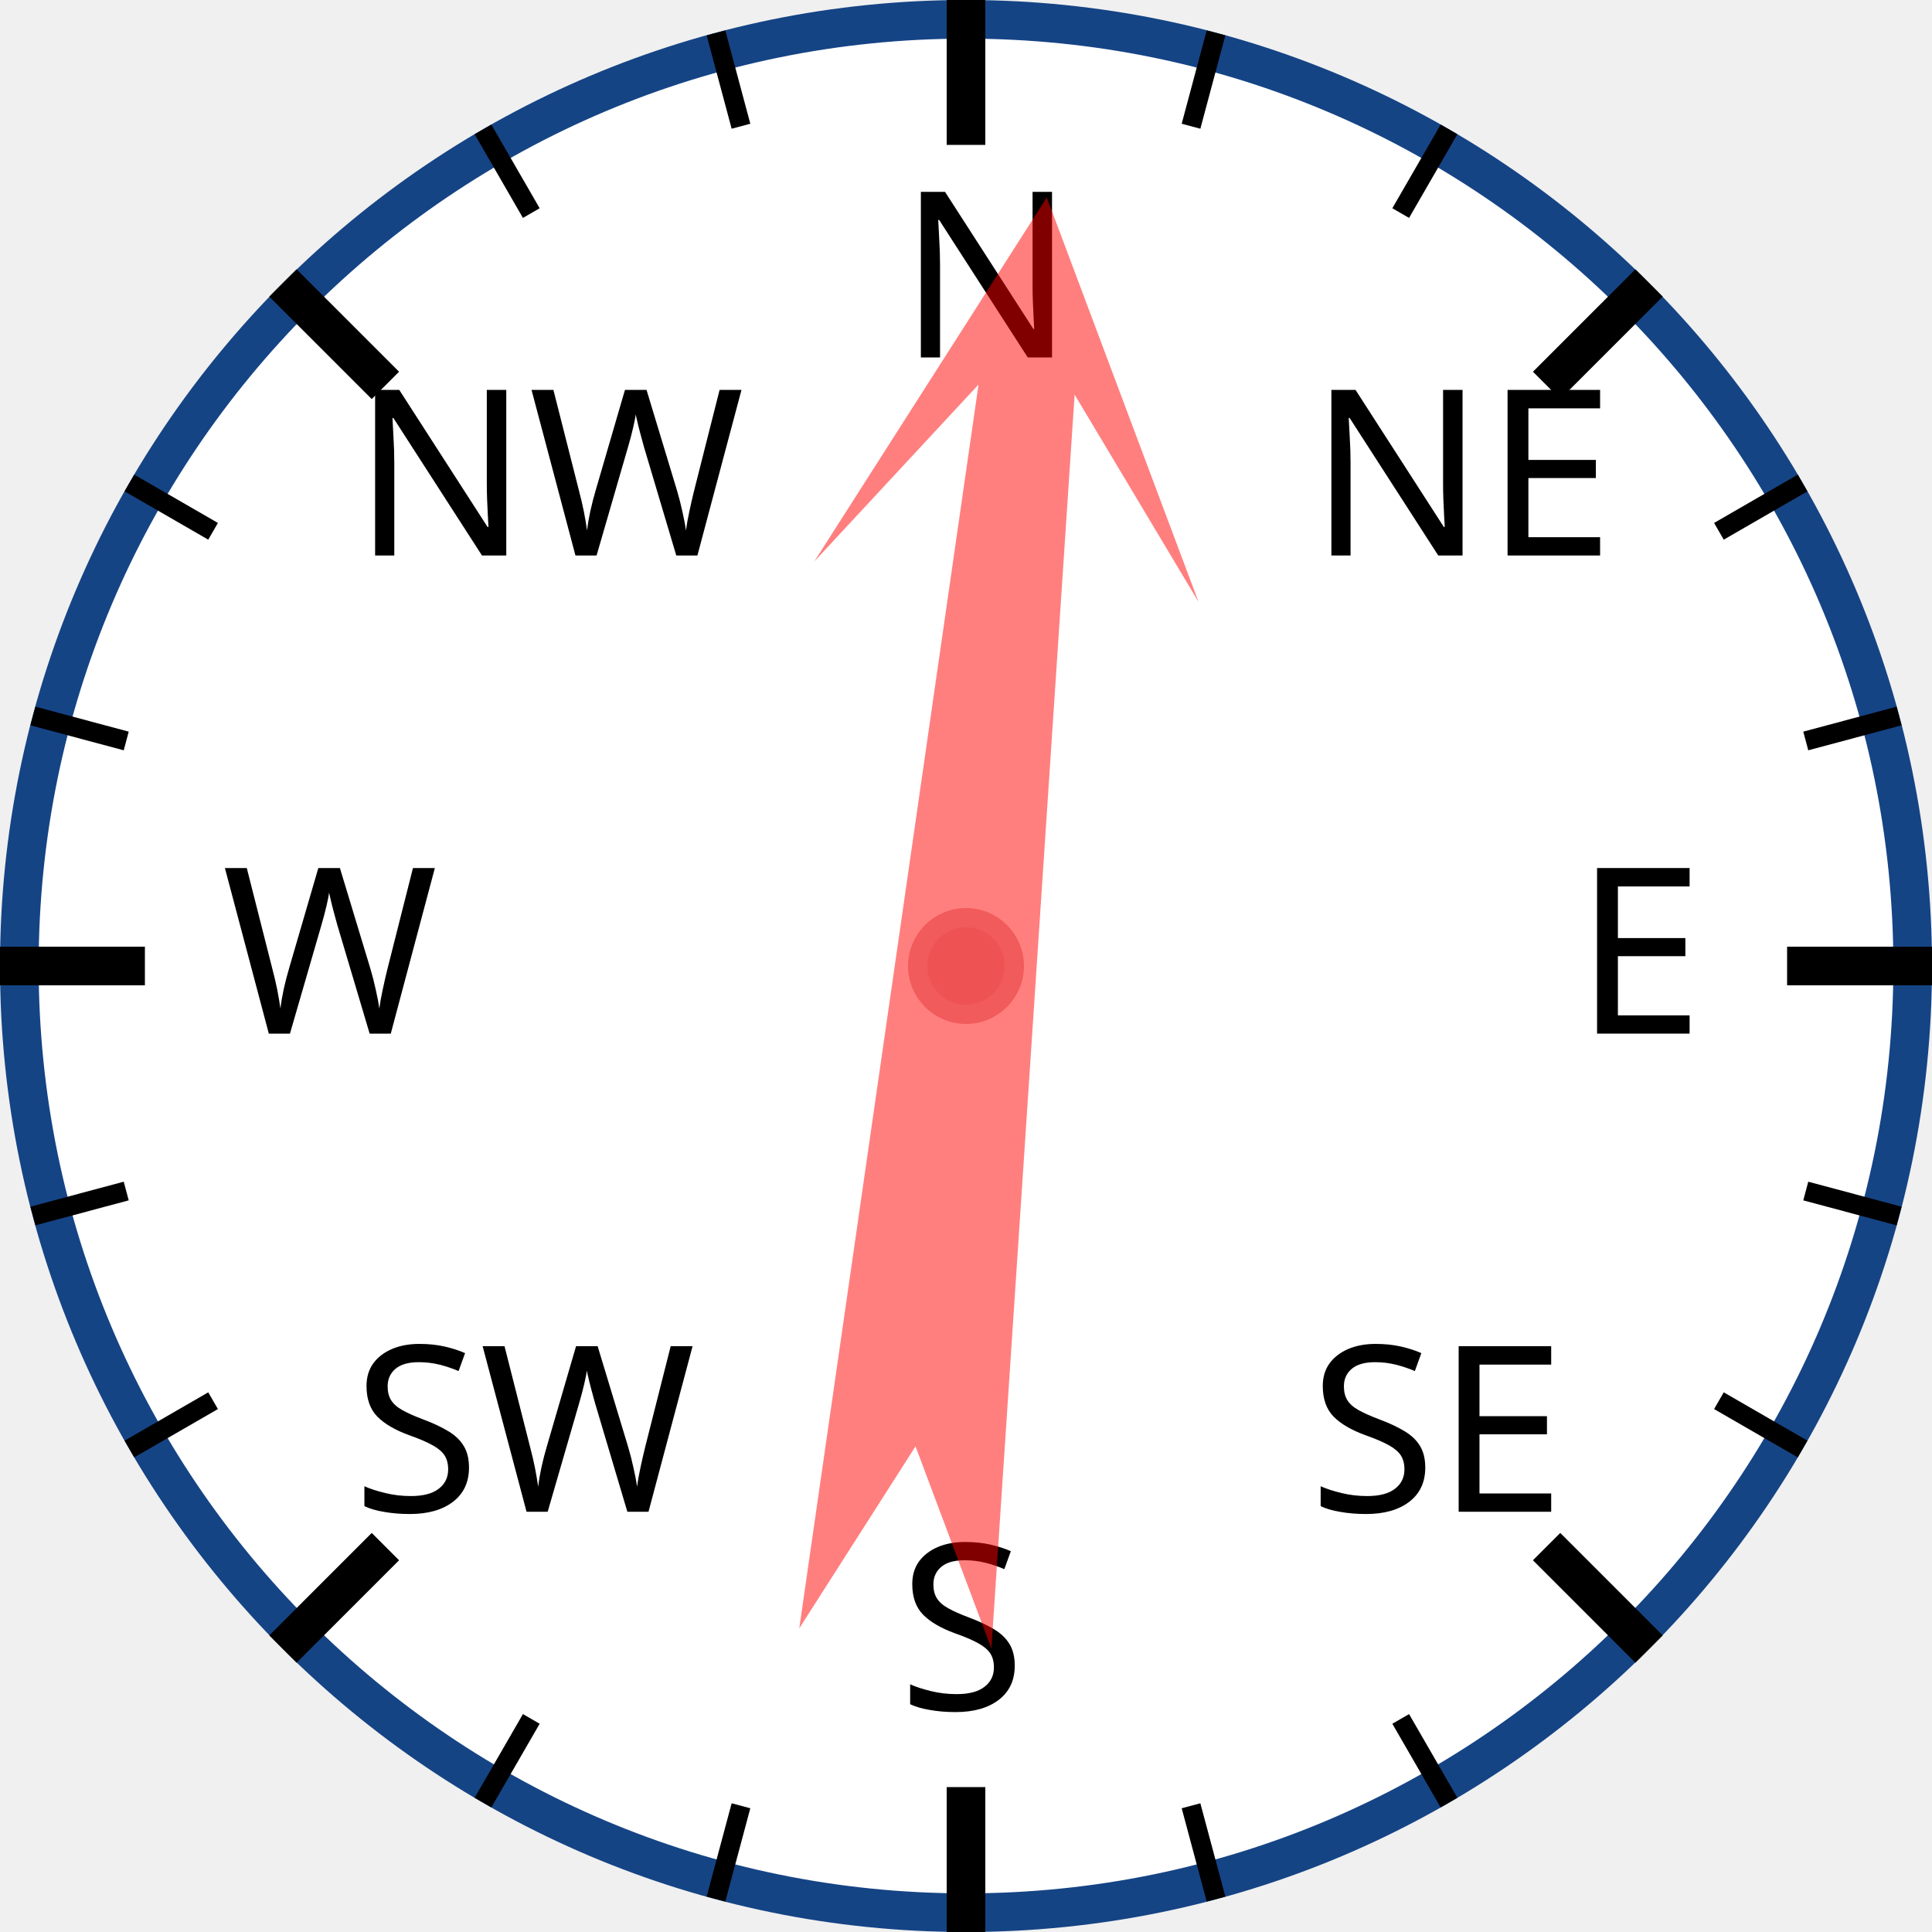
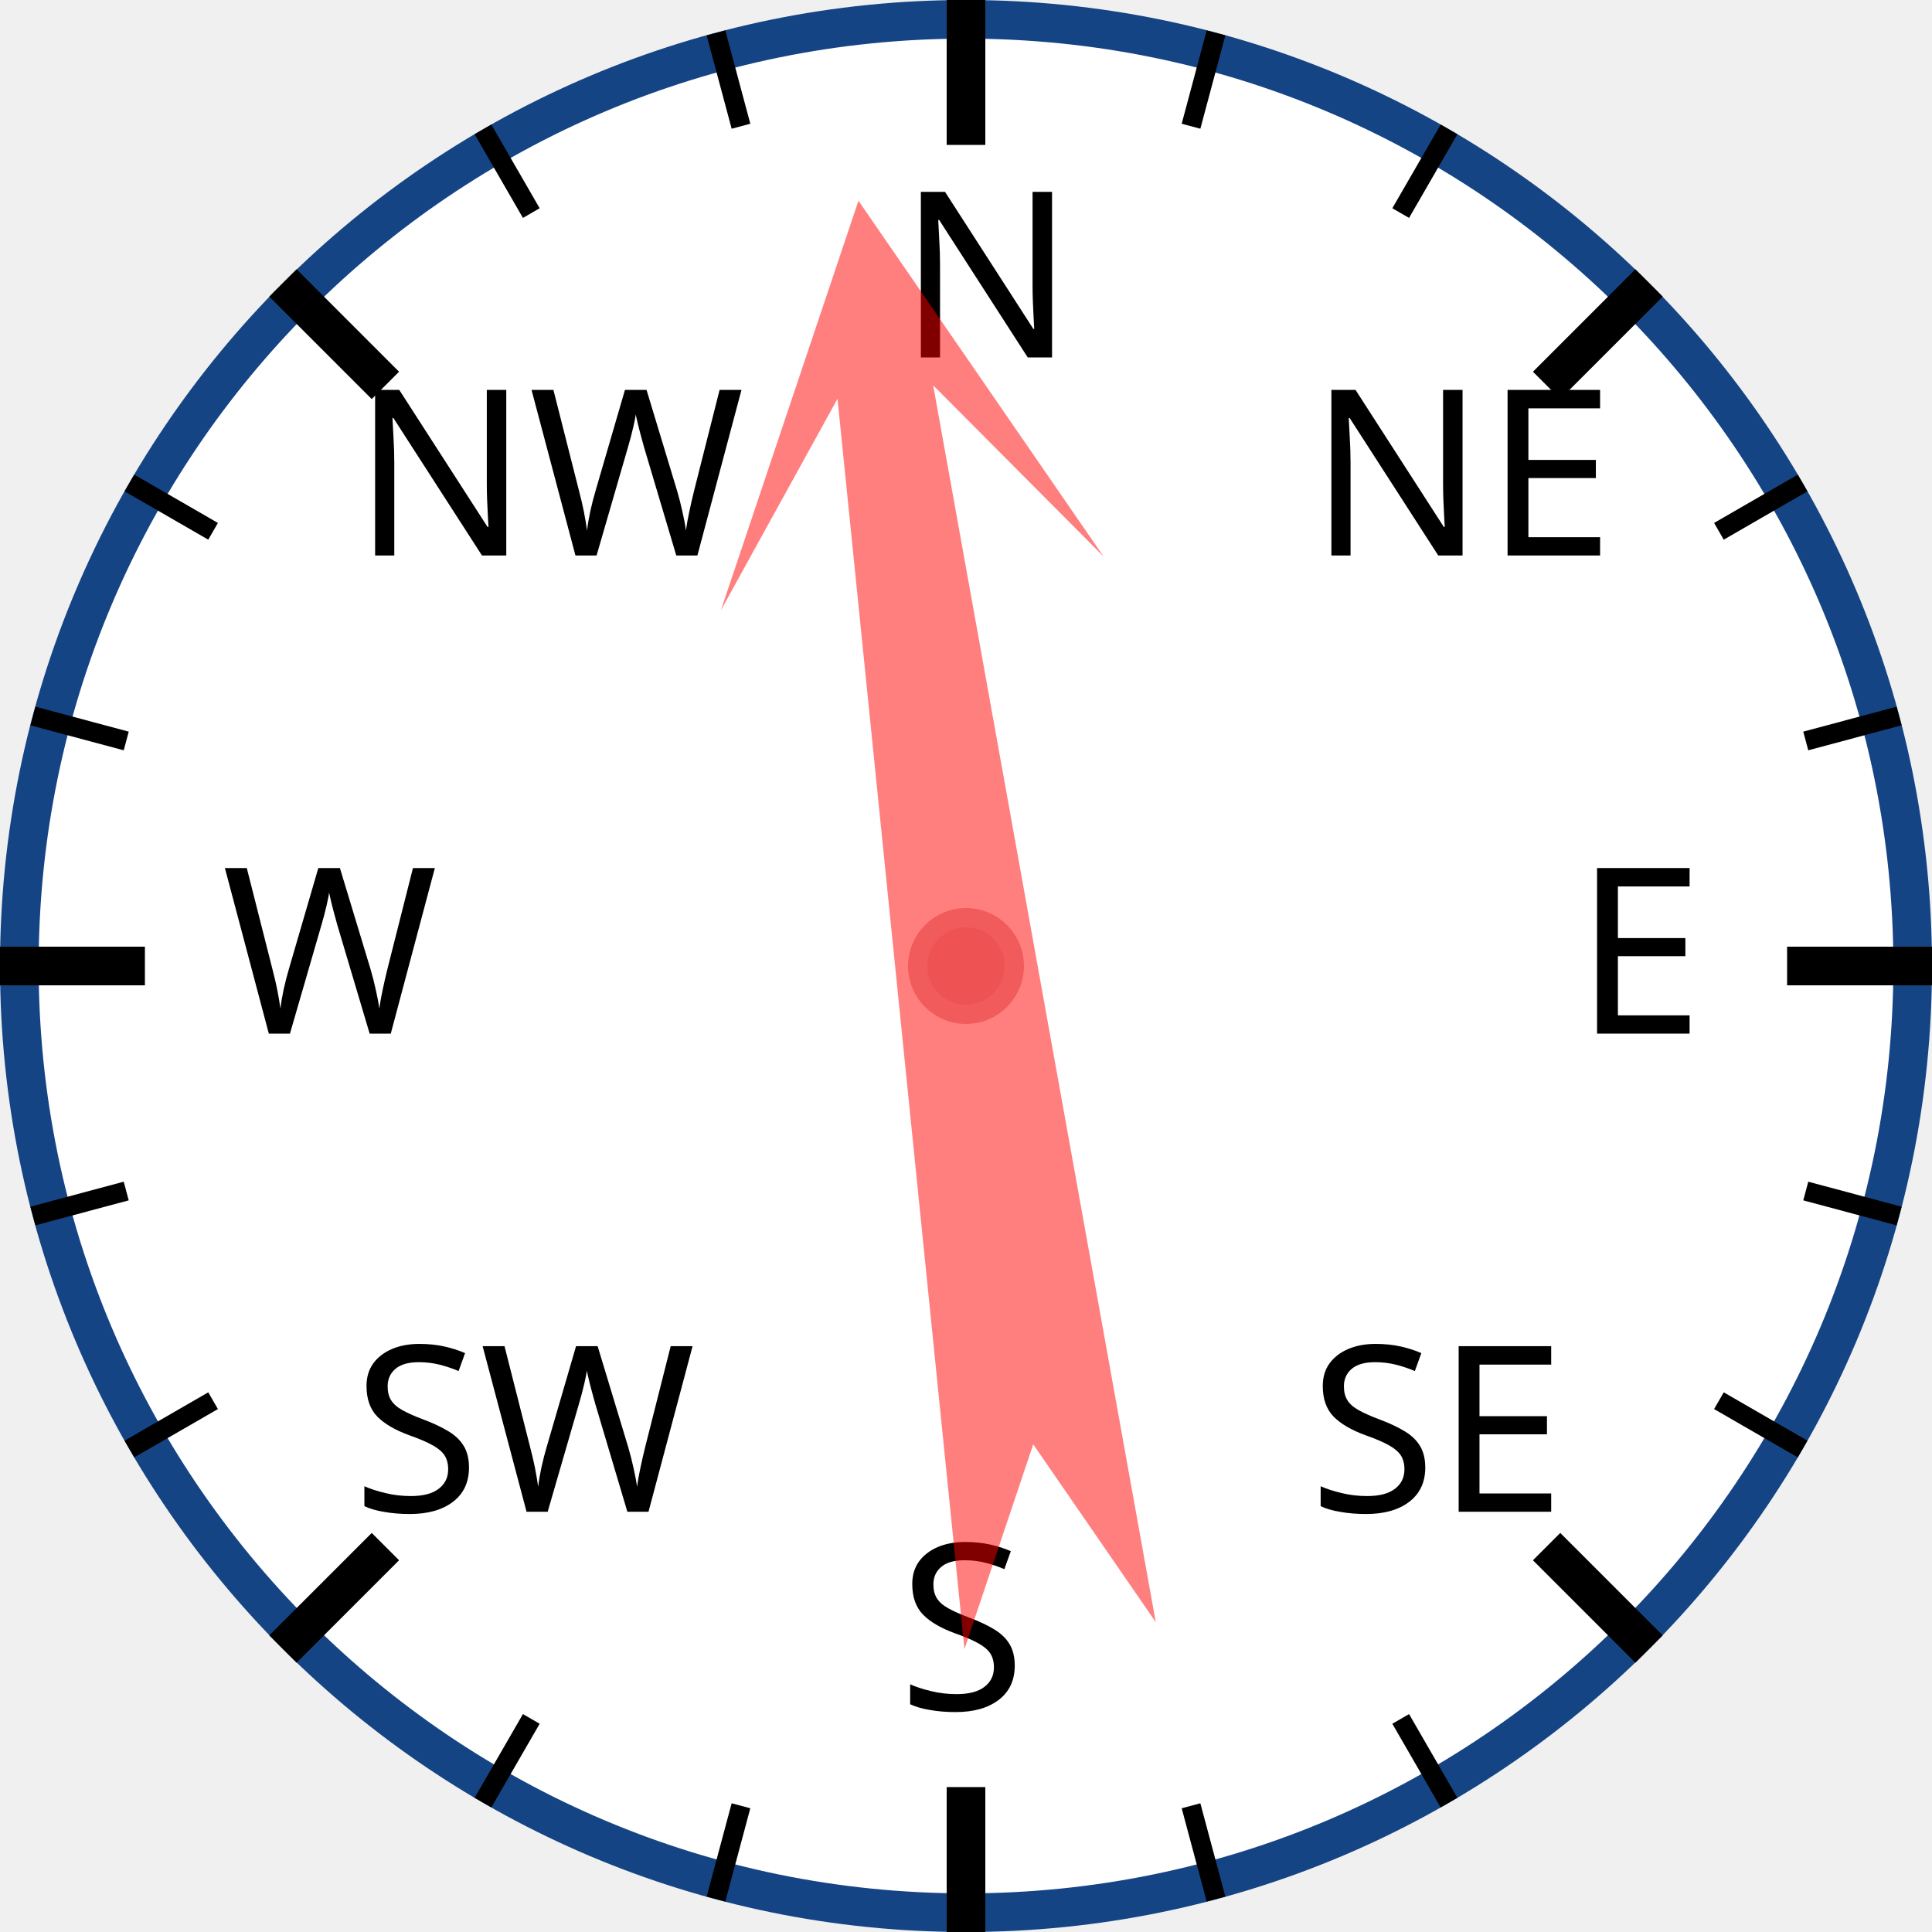
<svg xmlns="http://www.w3.org/2000/svg" width="120px" height="120px" viewBox="0 0 200 200">
  <circle cx="100" cy="100" r="98" style="fill: white; stroke: #154485; stroke-width: 4;" />
  <text x="93.0" y="37.0" style="font-family: sans-serif; font-size: 18pt;">N</text>
  <line x1="100.0" y1="0.0" x2="100.0" y2="15.0" style="stroke: black; stroke-width: 4;" />
  <line x1="74.118" y1="3.407" x2="76.706" y2="13.067" style="stroke: black; stroke-width: 2;" />
  <line x1="50" y1="13.397" x2="55" y2="22.058" style="stroke: black; stroke-width: 2;" />
  <text x="36.503" y="57.503" style="font-family: sans-serif; font-size: 18pt;">NW</text>
  <line x1="29.289" y1="29.289" x2="39.896" y2="39.896" style="stroke: black; stroke-width: 4;" />
  <line x1="13.397" y1="50" x2="22.058" y2="55" style="stroke: black; stroke-width: 2;" />
  <line x1="3.407" y1="74.118" x2="13.067" y2="76.706" style="stroke: black; stroke-width: 2;" />
  <text x="23.0" y="107.0" style="font-family: sans-serif; font-size: 18pt;">W</text>
  <line x1="0.0" y1="100.0" x2="15.0" y2="100.0" style="stroke: black; stroke-width: 4;" />
  <line x1="3.407" y1="125.882" x2="13.067" y2="123.294" style="stroke: black; stroke-width: 2;" />
  <line x1="13.397" y1="150" x2="22.058" y2="145" style="stroke: black; stroke-width: 2;" />
  <text x="36.503" y="156.497" style="font-family: sans-serif; font-size: 18pt;">SW</text>
  <line x1="29.289" y1="170.711" x2="39.896" y2="160.104" style="stroke: black; stroke-width: 4;" />
  <line x1="50" y1="186.603" x2="55" y2="177.942" style="stroke: black; stroke-width: 2;" />
  <line x1="74.118" y1="196.593" x2="76.706" y2="186.933" style="stroke: black; stroke-width: 2;" />
  <text x="93" y="177.0" style="font-family: sans-serif; font-size: 18pt;">S</text>
  <line x1="100" y1="200.0" x2="100" y2="185.0" style="stroke: black; stroke-width: 4;" />
  <line x1="125.882" y1="196.593" x2="123.294" y2="186.933" style="stroke: black; stroke-width: 2;" />
  <line x1="150.0" y1="186.603" x2="145.0" y2="177.942" style="stroke: black; stroke-width: 2;" />
  <text x="135.497" y="156.497" style="font-family: sans-serif; font-size: 18pt;">SE</text>
  <line x1="170.711" y1="170.711" x2="160.104" y2="160.104" style="stroke: black; stroke-width: 4;" />
  <line x1="186.603" y1="150" x2="177.942" y2="145" style="stroke: black; stroke-width: 2;" />
  <line x1="196.593" y1="125.882" x2="186.933" y2="123.294" style="stroke: black; stroke-width: 2;" />
  <text x="163.0" y="107" style="font-family: sans-serif; font-size: 18pt;">E</text>
  <line x1="200.0" y1="100" x2="185.0" y2="100" style="stroke: black; stroke-width: 4;" />
  <line x1="196.593" y1="74.118" x2="186.933" y2="76.706" style="stroke: black; stroke-width: 2;" />
  <line x1="186.603" y1="50" x2="177.942" y2="55" style="stroke: black; stroke-width: 2;" />
  <text x="135.497" y="57.503" style="font-family: sans-serif; font-size: 18pt;">NE</text>
  <line x1="170.711" y1="29.289" x2="160.104" y2="39.896" style="stroke: black; stroke-width: 4;" />
  <line x1="150" y1="13.397" x2="145" y2="22.058" style="stroke: black; stroke-width: 2;" />
  <line x1="125.882" y1="3.407" x2="123.294" y2="13.067" style="stroke: black; stroke-width: 2;" />
-   <polygon points="100 20 120 60 105 40 110 170 100 150 90 170 95 40 80 60" style="fill: red; fill-opacity: 0.5;" transform="rotate(6,100,100)" />
+   <polygon points="100 20 120 60 105 40 110 170 100 150 90 170 95 40 80 60" style="fill: red; fill-opacity: 0.5;" transform="rotate(352,100,100)" />
  <circle cx="100" cy="100" r="5" style="fill: #EE5252; stroke: #F25B5B; stroke-width: 2;" />
</svg>
